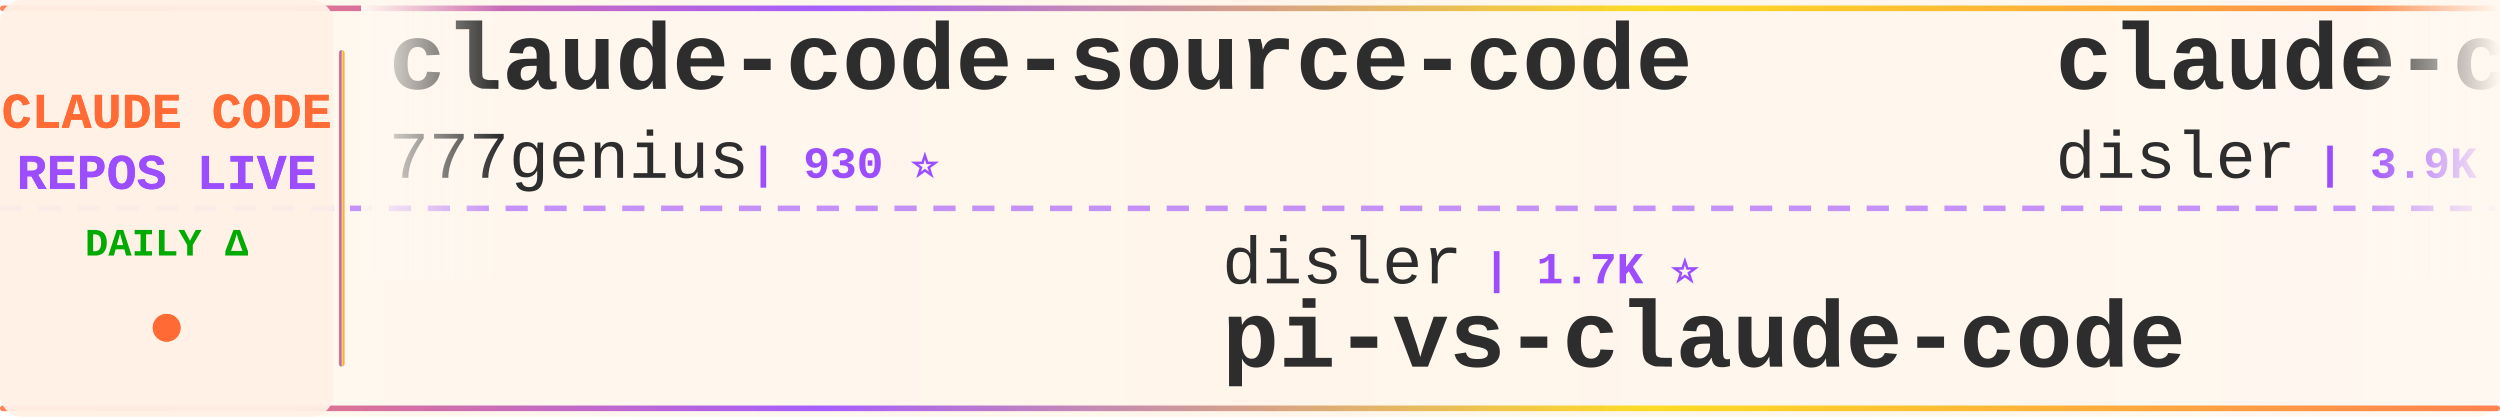
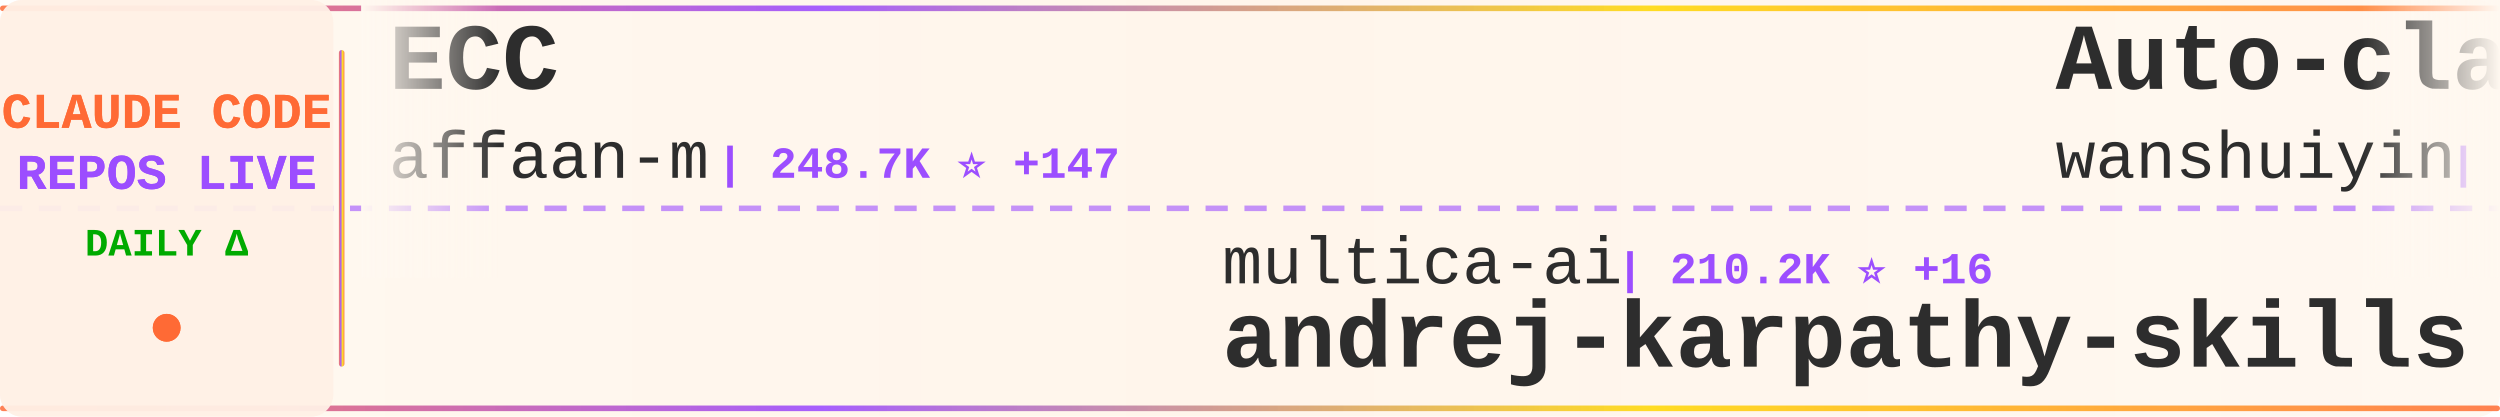
<svg xmlns="http://www.w3.org/2000/svg" width="900" height="150">
  <defs>
    <linearGradient id="tickerBg" x1="0%" y1="0%" x2="100%" y2="0%">
      <stop offset="0%" style="stop-color:#fff8f0;stop-opacity:0.98" />
      <stop offset="50%" style="stop-color:#fff5eb;stop-opacity:1" />
      <stop offset="100%" style="stop-color:#fff8f0;stop-opacity:0.98" />
    </linearGradient>
    <linearGradient id="borderGrad" x1="0%" y1="0%" x2="100%" y2="0%">
      <stop offset="0%" style="stop-color:#FF6B35;stop-opacity:0.85">
        <animate attributeName="stop-opacity" values="0.85;1;0.85" dur="2s" repeatCount="indefinite" />
      </stop>
      <stop offset="33%" style="stop-color:#9C4EFF;stop-opacity:0.9">
        <animate attributeName="stop-opacity" values="0.9;1;0.9" dur="2.2s" repeatCount="indefinite" />
      </stop>
      <stop offset="66%" style="stop-color:#FFD700;stop-opacity:0.85">
        <animate attributeName="stop-opacity" values="0.85;1;0.85" dur="1.8s" repeatCount="indefinite" />
      </stop>
      <stop offset="100%" style="stop-color:#FF6B35;stop-opacity:0.85">
        <animate attributeName="stop-opacity" values="0.85;1;0.85" dur="2s" repeatCount="indefinite" />
      </stop>
    </linearGradient>
    <filter id="textGlow">
      <feGaussianBlur stdDeviation="0.15" result="coloredBlur" />
      <feMerge>
        <feMergeNode in="coloredBlur" />
        <feMergeNode in="SourceGraphic" />
      </feMerge>
    </filter>
    <filter id="metricGlow">
      <feGaussianBlur stdDeviation="0.2" result="coloredBlur" />
      <feMerge>
        <feMergeNode in="coloredBlur" />
        <feMergeNode in="SourceGraphic" />
      </feMerge>
    </filter>
    <linearGradient id="leftFade" x1="0%" y1="0%" x2="100%" y2="0%">
      <stop offset="0%" style="stop-color:#fff8f0;stop-opacity:1" />
      <stop offset="100%" style="stop-color:#fff8f0;stop-opacity:0" />
    </linearGradient>
    <linearGradient id="rightFade" x1="0%" y1="0%" x2="100%" y2="0%">
      <stop offset="0%" style="stop-color:#fff8f0;stop-opacity:0" />
      <stop offset="100%" style="stop-color:#fff8f0;stop-opacity:1" />
    </linearGradient>
  </defs>
  <rect width="900" height="150" fill="url(#tickerBg)" rx="8" />
  <rect x="0" y="2" width="900" height="2" fill="url(#borderGrad)" rx="1" />
  <rect x="0" y="146" width="900" height="2" fill="url(#borderGrad)" rx="1" />
  <line x1="0" y1="75" x2="900" y2="75" stroke="#9C4EFF" stroke-width="2" stroke-dasharray="8 6" opacity="0.6" />
  <rect x="0" y="0" width="120" height="150" fill="#fff0e6" opacity="0.95" rx="8" />
  <text x="60" y="46" font-family="'Courier New', monospace" font-size="18" font-weight="bold" fill="#FF6B35" text-anchor="middle" filter="url(#textGlow)">
    CLAUDE CODE
  </text>
  <text x="60" y="68" font-family="'Courier New', monospace" font-size="18" font-weight="bold" fill="#9C4EFF" text-anchor="middle" filter="url(#textGlow)">
    REPOS LIVE
  </text>
  <text x="60" y="92" font-family="'Courier New', monospace" font-size="14" font-weight="bold" fill="#00aa00" text-anchor="middle">
    DAILY Δ
  </text>
  <circle cx="60" cy="118" r="5" fill="#FF6B35" filter="url(#metricGlow)">
    <animate attributeName="r" values="4;6;4" dur="1.5s" repeatCount="indefinite" />
    <animate attributeName="opacity" values="0.6;1;0.6" dur="1.5s" repeatCount="indefinite" />
  </circle>
  <rect x="122" y="18" width="2" height="114" fill="url(#borderGrad)" rx="1" />
  <clipPath id="tickerClip">
    <rect x="130" y="0" width="770" height="150" />
  </clipPath>
  <g clip-path="url(#tickerClip)">
    <g id="tickerItems">
      <animateTransform attributeName="transform" attributeType="XML" type="translate" from="0 0" to="-3000 0" dur="54s" repeatCount="indefinite" />
      <g transform="translate(0, 0)">
-         <text x="140" y="32" font-family="'Courier New', monospace" font-size="34" font-weight="bold" fill="#2d2d2d">claude-code-source-code</text>
-         <text x="140" y="64" font-family="'Courier New', monospace" font-size="24" font-weight="normal" fill="#2d2d2d" opacity="1.0">777genius</text>
-         <text x="270" y="64" font-family="'Courier New', monospace" font-size="16" font-weight="bold" fill="#9C4EFF"> | 930 ⭐</text>
+         <text x="140" y="32" font-family="'Courier New', monospace" font-size="34" font-weight="bold" fill="#2d2d2d">ECC</text>
+         <text x="140" y="64" font-family="'Courier New', monospace" font-size="24" font-weight="normal" fill="#2d2d2d" opacity="1.0">affaan-m</text>
+         <text x="258" y="64" font-family="'Courier New', monospace" font-size="16" font-weight="bold" fill="#9C4EFF"> | 248.7K ⭐ +147</text>
      </g>
      <g transform="translate(300, 0)">
+         <text x="140" y="102" font-family="'Courier New', monospace" font-size="24" font-weight="normal" fill="#2d2d2d" opacity="1.0">multica-ai</text>
+         <text x="282" y="102" font-family="'Courier New', monospace" font-size="16" font-weight="bold" fill="#9C4EFF"> | 210.2K ⭐ +16</text>
+         <text x="140" y="132" font-family="'Courier New', monospace" font-size="34" font-weight="bold" fill="#2d2d2d">andrej-karpathy-skills</text>
+       </g>
+       <g transform="translate(600, 0)">
+         <text x="140" y="32" font-family="'Courier New', monospace" font-size="34" font-weight="bold" fill="#2d2d2d">Auto-claude-code-researc...</text>
+         <text x="140" y="64" font-family="'Courier New', monospace" font-size="24" font-weight="normal" fill="#2d2d2d" opacity="1.0">wanshuiyin</text>
+         <text x="282" y="64" font-family="'Courier New', monospace" font-size="16" font-weight="bold" fill="#9C4EFF"> | 15.7K ⭐ +4</text>
+       </g>
+       <g transform="translate(900, 0)">
        <text x="140" y="102" font-family="'Courier New', monospace" font-size="24" font-weight="normal" fill="#2d2d2d" opacity="1.0">disler</text>
        <text x="234" y="102" font-family="'Courier New', monospace" font-size="16" font-weight="bold" fill="#9C4EFF"> | 1.7K ⭐</text>
        <text x="140" y="132" font-family="'Courier New', monospace" font-size="34" font-weight="bold" fill="#2d2d2d">pi-vs-claude-code</text>
      </g>
-       <g transform="translate(600, 0)">
-         <text x="140" y="32" font-family="'Courier New', monospace" font-size="34" font-weight="bold" fill="#2d2d2d">claude-code-hooks-master...</text>
-         <text x="140" y="64" font-family="'Courier New', monospace" font-size="24" font-weight="normal" fill="#2d2d2d" opacity="1.0">disler</text>
-         <text x="234" y="64" font-family="'Courier New', monospace" font-size="16" font-weight="bold" fill="#9C4EFF"> | 3.9K ⭐</text>
-       </g>
-       <g transform="translate(900, 0)">
-         <text x="140" y="102" font-family="'Courier New', monospace" font-size="24" font-weight="normal" fill="#2d2d2d" opacity="1.0">digitalsamba</text>
-         <text x="306" y="102" font-family="'Courier New', monospace" font-size="16" font-weight="bold" fill="#9C4EFF"> | 2.0K ⭐</text>
-         <text x="140" y="132" font-family="'Courier New', monospace" font-size="34" font-weight="bold" fill="#2d2d2d">claude-code-video-toolki...</text>
-       </g>
      <g transform="translate(1200, 0)">
-         <text x="140" y="32" font-family="'Courier New', monospace" font-size="34" font-weight="bold" fill="#2d2d2d">claude-code-guide</text>
-         <text x="140" y="64" font-family="'Courier New', monospace" font-size="24" font-weight="normal" fill="#2d2d2d" opacity="1.0">Cranot</text>
-         <text x="234" y="64" font-family="'Courier New', monospace" font-size="16" font-weight="bold" fill="#9C4EFF"> | 2.9K ⭐</text>
+         <text x="140" y="32" font-family="'Courier New', monospace" font-size="34" font-weight="bold" fill="#2d2d2d">how-claude-code-works</text>
+         <text x="140" y="64" font-family="'Courier New', monospace" font-size="24" font-weight="normal" fill="#2d2d2d" opacity="1.0">Windy3f3f3f3f</text>
+         <text x="318" y="64" font-family="'Courier New', monospace" font-size="16" font-weight="bold" fill="#9C4EFF"> | 3.6K ⭐ +1</text>
      </g>
      <g transform="translate(1500, 0)">
-         <text x="140" y="102" font-family="'Courier New', monospace" font-size="24" font-weight="normal" fill="#2d2d2d" opacity="1.0">pengchengneo</text>
-         <text x="306" y="102" font-family="'Courier New', monospace" font-size="16" font-weight="bold" fill="#9C4EFF"> | 1.8K ⭐</text>
-         <text x="140" y="132" font-family="'Courier New', monospace" font-size="34" font-weight="bold" fill="#2d2d2d">Claude-Code</text>
+         <text x="140" y="102" font-family="'Courier New', monospace" font-size="24" font-weight="normal" fill="#2d2d2d" opacity="1.0">Pimzino</text>
+         <text x="246" y="102" font-family="'Courier New', monospace" font-size="16" font-weight="bold" fill="#9C4EFF"> | 3.9K ⭐</text>
+         <text x="140" y="132" font-family="'Courier New', monospace" font-size="34" font-weight="bold" fill="#2d2d2d">claude-code-spec-workflo...</text>
      </g>
      <g transform="translate(1800, 0)">
-         <text x="140" y="32" font-family="'Courier New', monospace" font-size="34" font-weight="bold" fill="#2d2d2d">claude-code-workflows</text>
-         <text x="140" y="64" font-family="'Courier New', monospace" font-size="24" font-weight="normal" fill="#2d2d2d" opacity="1.0">OneRedOak</text>
-         <text x="270" y="64" font-family="'Courier New', monospace" font-size="16" font-weight="bold" fill="#9C4EFF"> | 3.9K ⭐</text>
+         <text x="140" y="32" font-family="'Courier New', monospace" font-size="34" font-weight="bold" fill="#2d2d2d">claude-code-router</text>
+         <text x="140" y="64" font-family="'Courier New', monospace" font-size="24" font-weight="normal" fill="#2d2d2d" opacity="1.0">musistudio</text>
+         <text x="282" y="64" font-family="'Courier New', monospace" font-size="16" font-weight="bold" fill="#9C4EFF"> | 37.1K ⭐ +1</text>
      </g>
      <g transform="translate(2100, 0)">
-         <text x="140" y="102" font-family="'Courier New', monospace" font-size="24" font-weight="normal" fill="#2d2d2d" opacity="1.0">hangsman</text>
-         <text x="258" y="102" font-family="'Courier New', monospace" font-size="16" font-weight="bold" fill="#9C4EFF"> | 792 ⭐</text>
-         <text x="140" y="132" font-family="'Courier New', monospace" font-size="34" font-weight="bold" fill="#2d2d2d">claude-code-source</text>
+         <text x="140" y="102" font-family="'Courier New', monospace" font-size="24" font-weight="normal" fill="#2d2d2d" opacity="1.0">ghuntley</text>
+         <text x="258" y="102" font-family="'Courier New', monospace" font-size="16" font-weight="bold" fill="#9C4EFF"> | 990 ⭐</text>
+         <text x="140" y="132" font-family="'Courier New', monospace" font-size="34" font-weight="bold" fill="#2d2d2d">claude-code-source-code-...</text>
      </g>
      <g transform="translate(2400, 0)">
-         <text x="140" y="32" font-family="'Courier New', monospace" font-size="34" font-weight="bold" fill="#2d2d2d">claude-code-reverse</text>
-         <text x="140" y="64" font-family="'Courier New', monospace" font-size="24" font-weight="normal" fill="#2d2d2d" opacity="1.0">Yuyz0112</text>
-         <text x="258" y="64" font-family="'Courier New', monospace" font-size="16" font-weight="bold" fill="#9C4EFF"> | 2.4K ⭐</text>
+         <text x="140" y="32" font-family="'Courier New', monospace" font-size="34" font-weight="bold" fill="#2d2d2d">claude-code-cli</text>
+         <text x="140" y="64" font-family="'Courier New', monospace" font-size="24" font-weight="normal" fill="#2d2d2d" opacity="1.0">huangserva</text>
+         <text x="282" y="64" font-family="'Courier New', monospace" font-size="16" font-weight="bold" fill="#9C4EFF"> | 627 ⭐</text>
      </g>
      <g transform="translate(2700, 0)">
-         <text x="140" y="102" font-family="'Courier New', monospace" font-size="24" font-weight="normal" fill="#2d2d2d" opacity="1.0">AICoderTudou</text>
-         <text x="306" y="102" font-family="'Courier New', monospace" font-size="16" font-weight="bold" fill="#9C4EFF"> | 495 ⭐</text>
-         <text x="140" y="132" font-family="'Courier New', monospace" font-size="34" font-weight="bold" fill="#2d2d2d">claude-code-tudou</text>
+         <text x="140" y="102" font-family="'Courier New', monospace" font-size="24" font-weight="normal" fill="#2d2d2d" opacity="1.0">fazxes</text>
+         <text x="234" y="102" font-family="'Courier New', monospace" font-size="16" font-weight="bold" fill="#9C4EFF"> | 235 ⭐ +1</text>
+         <text x="140" y="132" font-family="'Courier New', monospace" font-size="34" font-weight="bold" fill="#2d2d2d">Claude-code</text>
      </g>
      <g transform="translate(3000, 0)">
-         <text x="140" y="32" font-family="'Courier New', monospace" font-size="34" font-weight="bold" fill="#2d2d2d">claude-code-source-code</text>
-         <text x="140" y="64" font-family="'Courier New', monospace" font-size="24" font-weight="normal" fill="#2d2d2d" opacity="1.0">777genius</text>
-         <text x="270" y="64" font-family="'Courier New', monospace" font-size="16" font-weight="bold" fill="#9C4EFF"> | 930 ⭐</text>
+         <text x="140" y="32" font-family="'Courier New', monospace" font-size="34" font-weight="bold" fill="#2d2d2d">ECC</text>
+         <text x="140" y="64" font-family="'Courier New', monospace" font-size="24" font-weight="normal" fill="#2d2d2d" opacity="1.0">affaan-m</text>
+         <text x="258" y="64" font-family="'Courier New', monospace" font-size="16" font-weight="bold" fill="#9C4EFF"> | 248.7K ⭐ +147</text>
      </g>
      <g transform="translate(3300, 0)">
+         <text x="140" y="102" font-family="'Courier New', monospace" font-size="24" font-weight="normal" fill="#2d2d2d" opacity="1.0">multica-ai</text>
+         <text x="282" y="102" font-family="'Courier New', monospace" font-size="16" font-weight="bold" fill="#9C4EFF"> | 210.2K ⭐ +16</text>
+         <text x="140" y="132" font-family="'Courier New', monospace" font-size="34" font-weight="bold" fill="#2d2d2d">andrej-karpathy-skills</text>
+       </g>
+       <g transform="translate(3600, 0)">
+         <text x="140" y="32" font-family="'Courier New', monospace" font-size="34" font-weight="bold" fill="#2d2d2d">Auto-claude-code-researc...</text>
+         <text x="140" y="64" font-family="'Courier New', monospace" font-size="24" font-weight="normal" fill="#2d2d2d" opacity="1.0">wanshuiyin</text>
+         <text x="282" y="64" font-family="'Courier New', monospace" font-size="16" font-weight="bold" fill="#9C4EFF"> | 15.7K ⭐ +4</text>
+       </g>
+       <g transform="translate(3900, 0)">
        <text x="140" y="102" font-family="'Courier New', monospace" font-size="24" font-weight="normal" fill="#2d2d2d" opacity="1.0">disler</text>
        <text x="234" y="102" font-family="'Courier New', monospace" font-size="16" font-weight="bold" fill="#9C4EFF"> | 1.7K ⭐</text>
        <text x="140" y="132" font-family="'Courier New', monospace" font-size="34" font-weight="bold" fill="#2d2d2d">pi-vs-claude-code</text>
-       </g>
-       <g transform="translate(3600, 0)">
-         <text x="140" y="32" font-family="'Courier New', monospace" font-size="34" font-weight="bold" fill="#2d2d2d">claude-code-hooks-master...</text>
-         <text x="140" y="64" font-family="'Courier New', monospace" font-size="24" font-weight="normal" fill="#2d2d2d" opacity="1.0">disler</text>
-         <text x="234" y="64" font-family="'Courier New', monospace" font-size="16" font-weight="bold" fill="#9C4EFF"> | 3.9K ⭐</text>
-       </g>
-       <g transform="translate(3900, 0)">
-         <text x="140" y="102" font-family="'Courier New', monospace" font-size="24" font-weight="normal" fill="#2d2d2d" opacity="1.0">digitalsamba</text>
-         <text x="306" y="102" font-family="'Courier New', monospace" font-size="16" font-weight="bold" fill="#9C4EFF"> | 2.0K ⭐</text>
-         <text x="140" y="132" font-family="'Courier New', monospace" font-size="34" font-weight="bold" fill="#2d2d2d">claude-code-video-toolki...</text>
      </g>
    </g>
  </g>
  <rect x="130" y="0" width="50" height="100" fill="url(#leftFade)" />
  <rect x="850" y="0" width="50" height="100" fill="url(#rightFade)" />
</svg>
